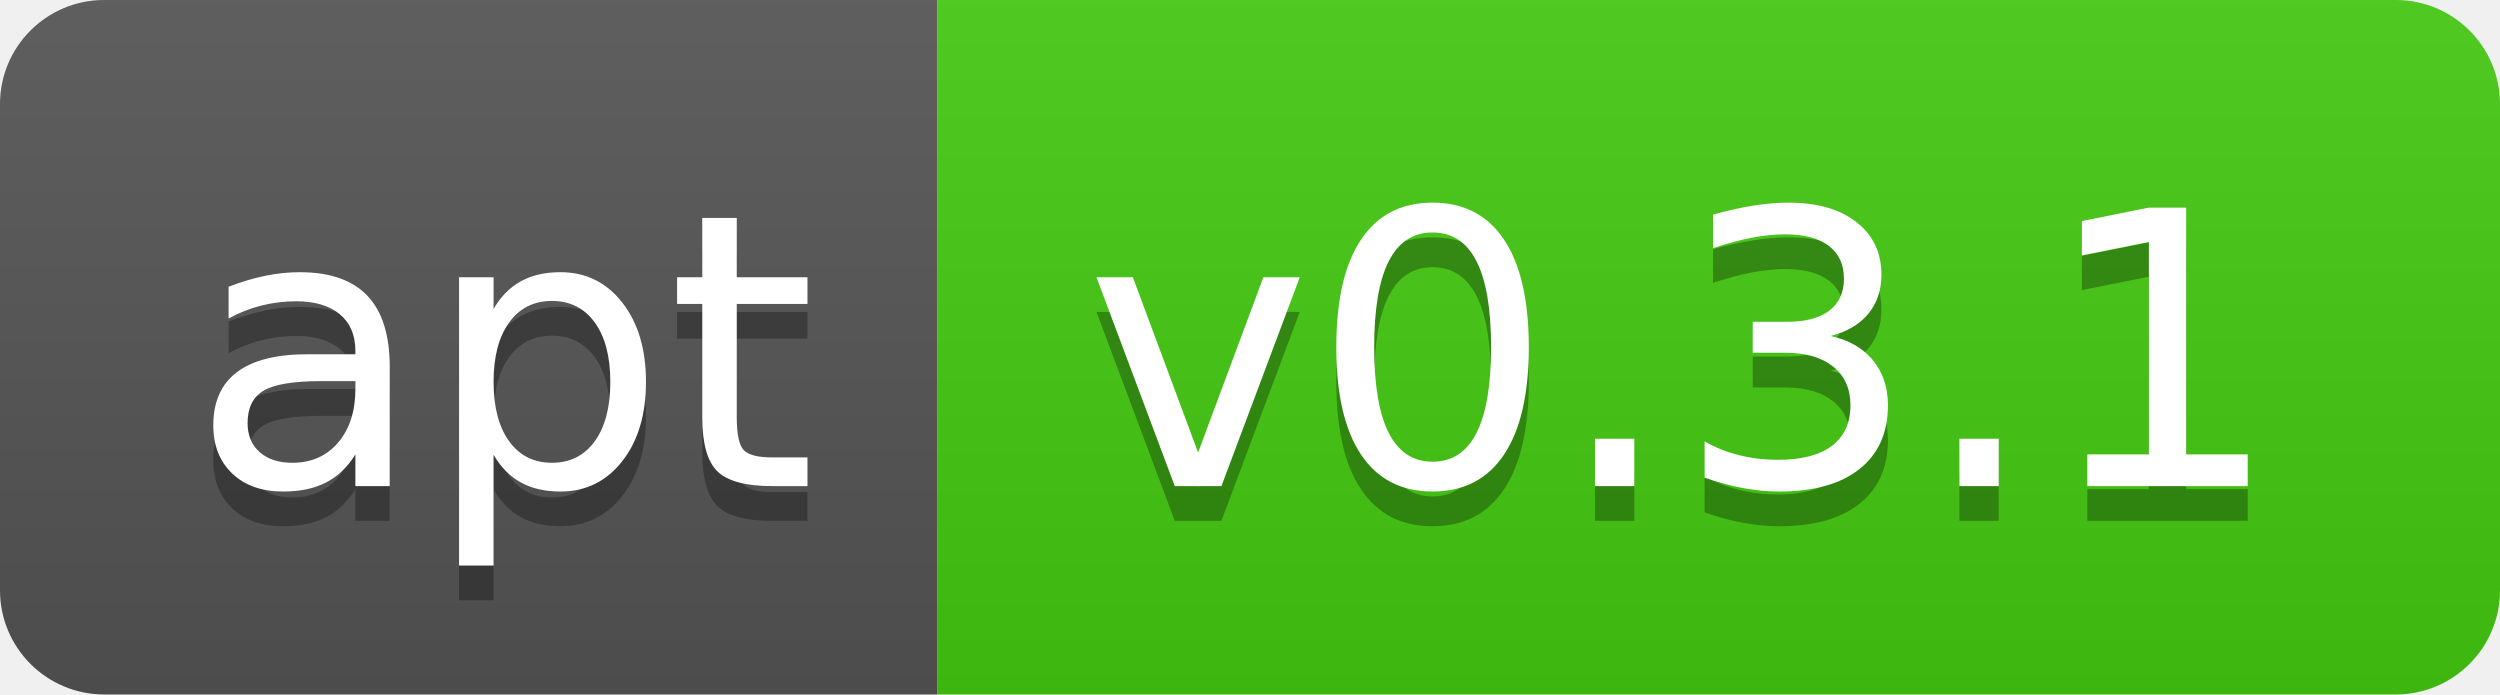
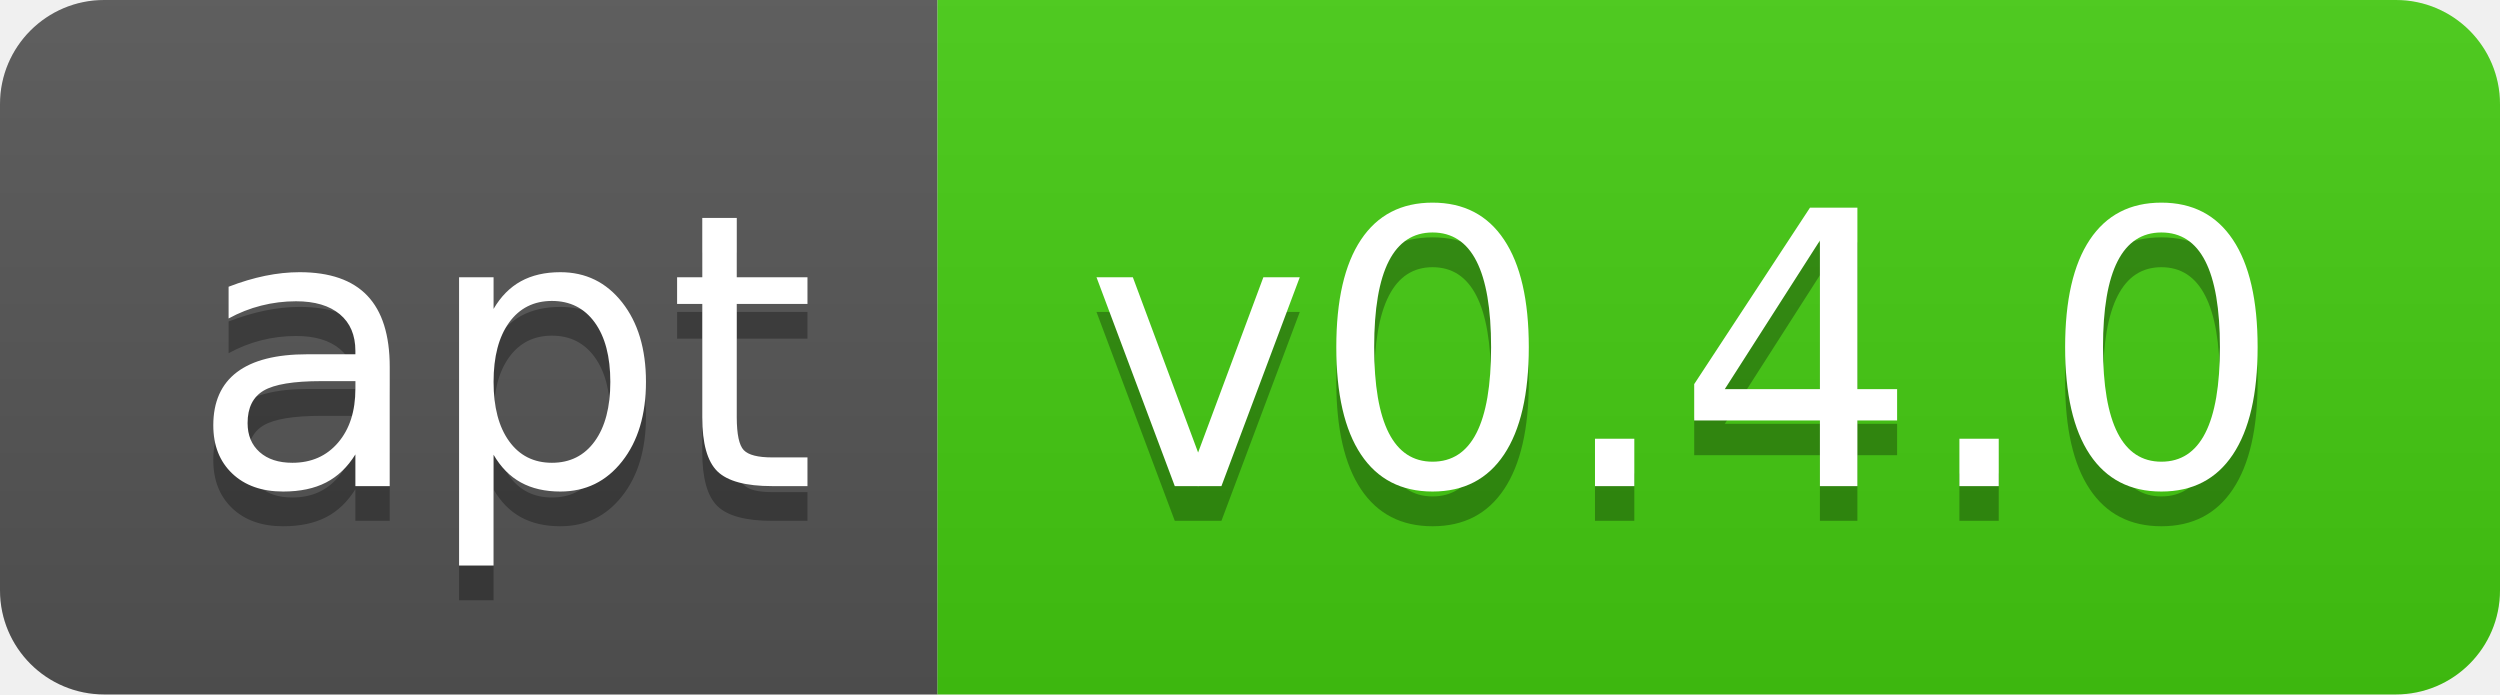
- <svg xmlns="http://www.w3.org/2000/svg" width="72" height="20" role="img" aria-label="apt: v0.3.1">
+ <svg xmlns="http://www.w3.org/2000/svg" width="72" height="20" role="img" aria-label="apt: v0.4.0">
  <linearGradient id="s" x2="0" y2="100%">
    <stop offset="0" stop-color="#bbb" stop-opacity=".1" />
    <stop offset="1" stop-opacity=".1" />
  </linearGradient>
  <clipPath id="r">
    <rect width="72" height="20" rx="3" fill="#fff" />
  </clipPath>
  <g clip-path="url(#r)">
    <rect width="27" height="20" fill="#555" />
    <rect x="27" width="45" height="20" fill="#4c1" />
    <rect width="72" height="20" fill="url(#s)" />
  </g>
  <g fill="#fff" text-anchor="middle" font-family="Verdana,Geneva,DejaVu Sans,sans-serif" text-rendering="geometricPrecision" font-size="110">
    <text aria-hidden="true" x="145" y="150" fill="#010101" fill-opacity=".3" transform="scale(.1)" textLength="170">apt</text>
    <text x="145" y="140" transform="scale(.1)" fill="#fff" textLength="170">apt</text>
-     <text aria-hidden="true" x="485" y="150" fill="#010101" fill-opacity=".3" transform="scale(.1)" textLength="350">v0.3.1</text>
-     <text x="485" y="140" transform="scale(.1)" fill="#fff" textLength="350">v0.3.1</text>
+     <text aria-hidden="true" x="485" y="150" fill="#010101" fill-opacity=".3" transform="scale(.1)" textLength="350">v0.4.0</text>
+     <text x="485" y="140" transform="scale(.1)" fill="#fff" textLength="350">v0.4.0</text>
  </g>
</svg>
